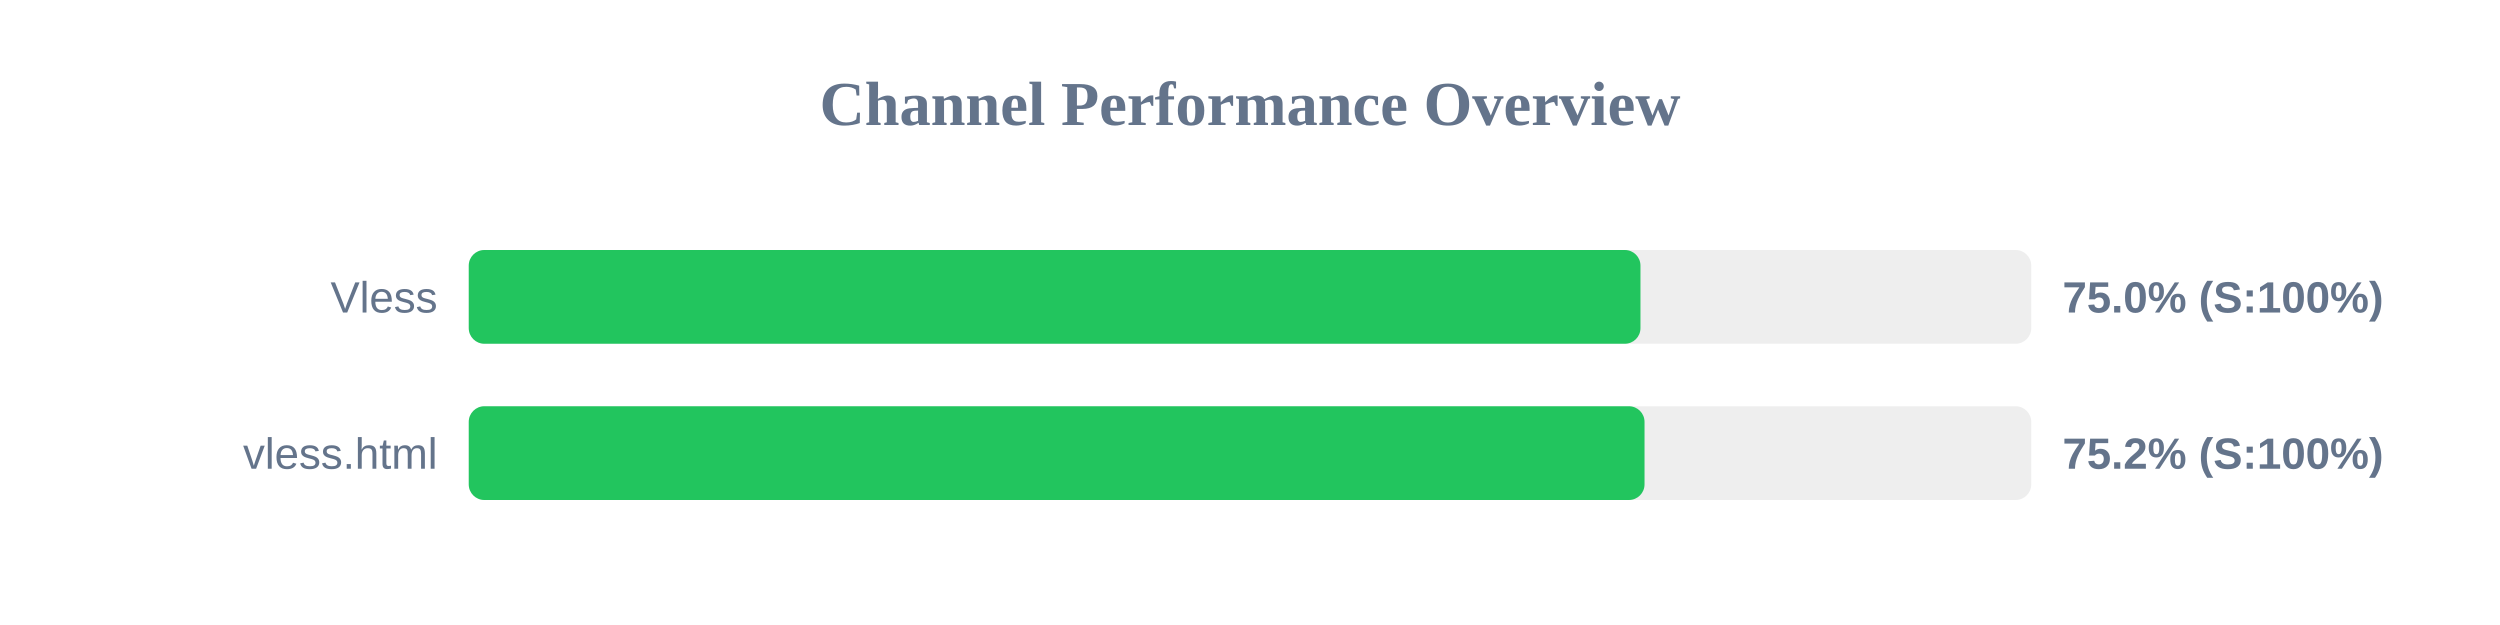
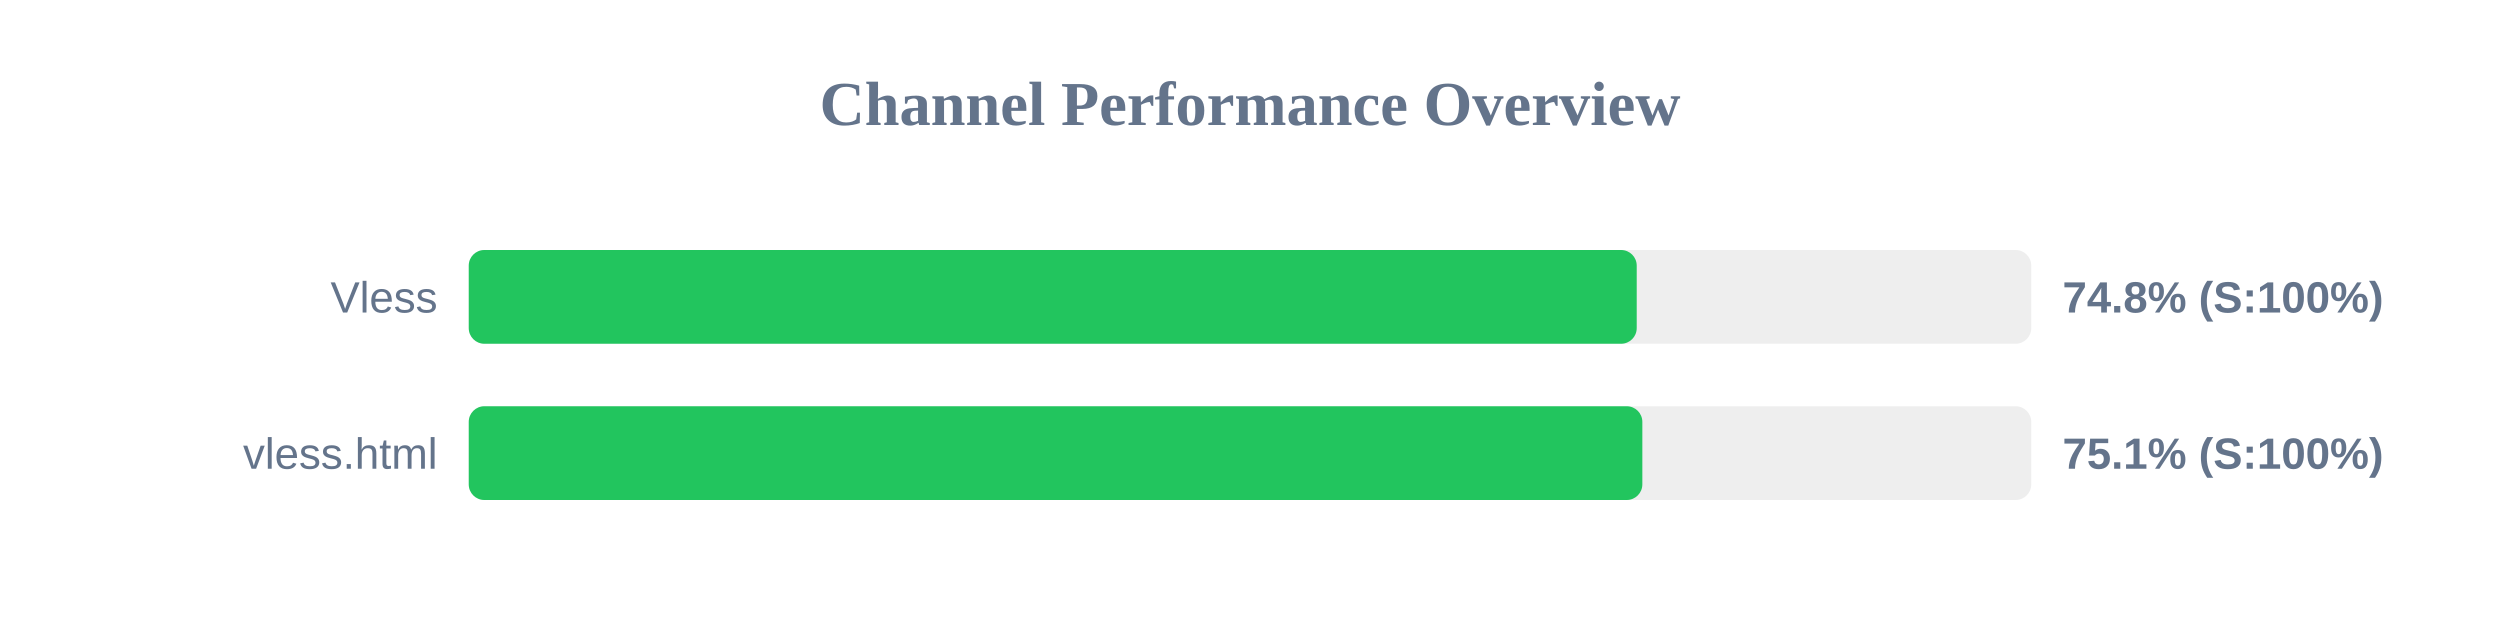
<svg xmlns="http://www.w3.org/2000/svg" width="800" height="200" version="1.1">
  <style>
        .row { font: 14px Arial; fill: #64748b; }
        .score { font: bold 14px Arial; fill: #64748b; }
    </style>
  <text x="400" y="40" text-anchor="middle" font-size="20px" font-weight="bold" fill="#64748b">Channel Performance Overview</text>
  <rect x="150" y="80" width="500" height="30" fill="#eee" rx="5" />
-   <rect x="150" y="80" width="374.95" height="30" fill="#22c55e" rx="5" />
+   <rect x="150" y="80" width="373.75" height="30" fill="#22c55e" rx="5" />
  <text x="140" y="100" text-anchor="end" class="row">Vless</text>
-   <text x="660" y="100" text-anchor="start" class="score">75.0% (S:100%)</text>
+   <text x="660" y="100" text-anchor="start" class="score">74.8% (S:100%)</text>
  <rect x="150" y="130" width="500" height="30" fill="#eee" rx="5" />
-   <rect x="150" y="130" width="376.25" height="30" fill="#22c55e" rx="5" />
+   <rect x="150" y="130" width="375.55" height="30" fill="#22c55e" rx="5" />
  <text x="140" y="150" text-anchor="end" class="row">vless.html</text>
-   <text x="660" y="150" text-anchor="start" class="score">75.2% (S:100%)</text>
+   <text x="660" y="150" text-anchor="start" class="score">75.1% (S:100%)</text>
</svg>
